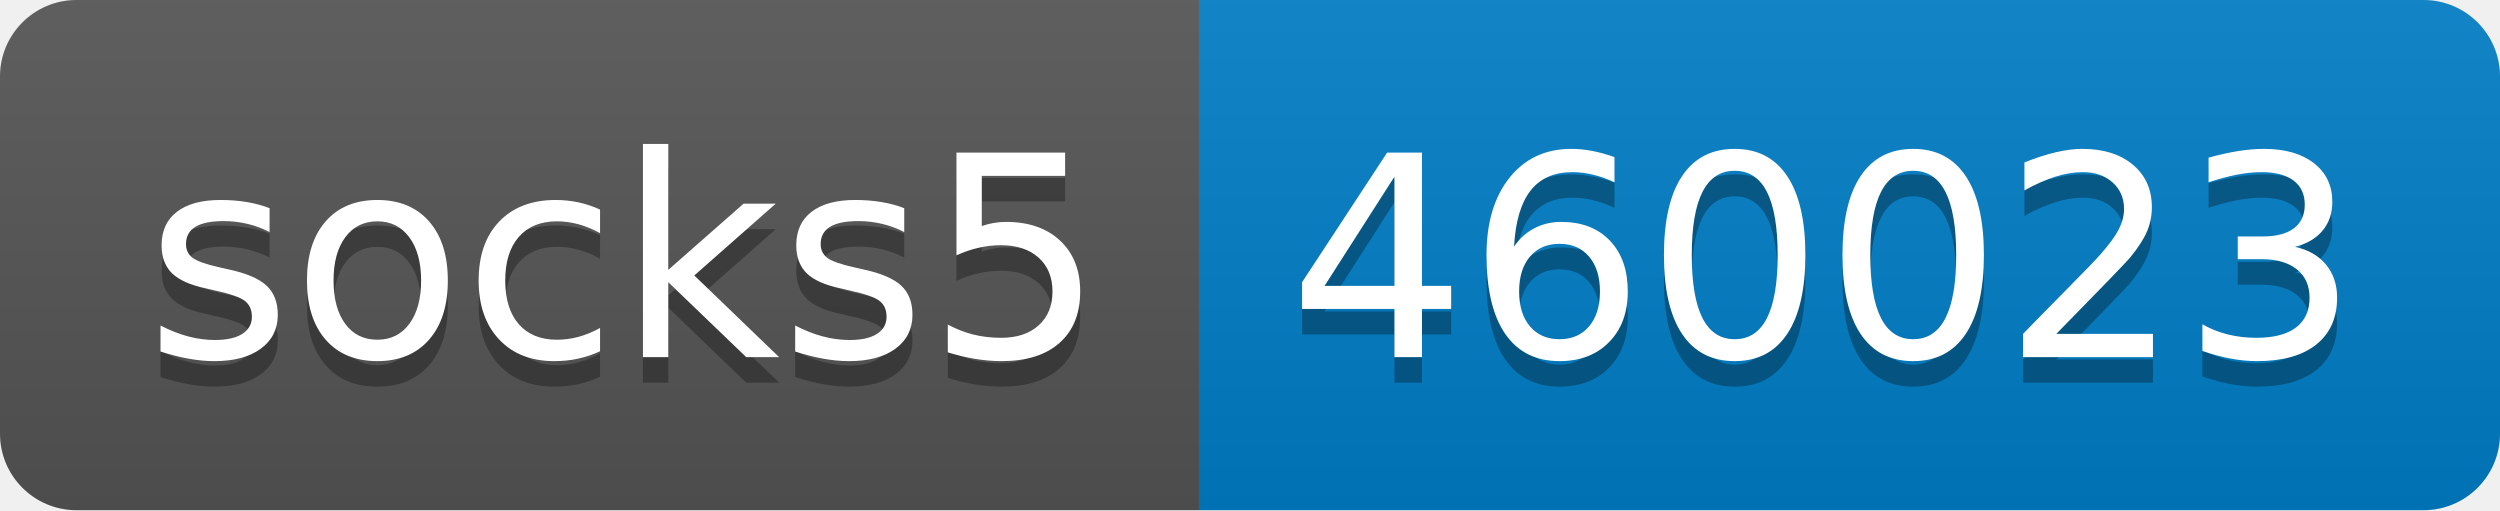
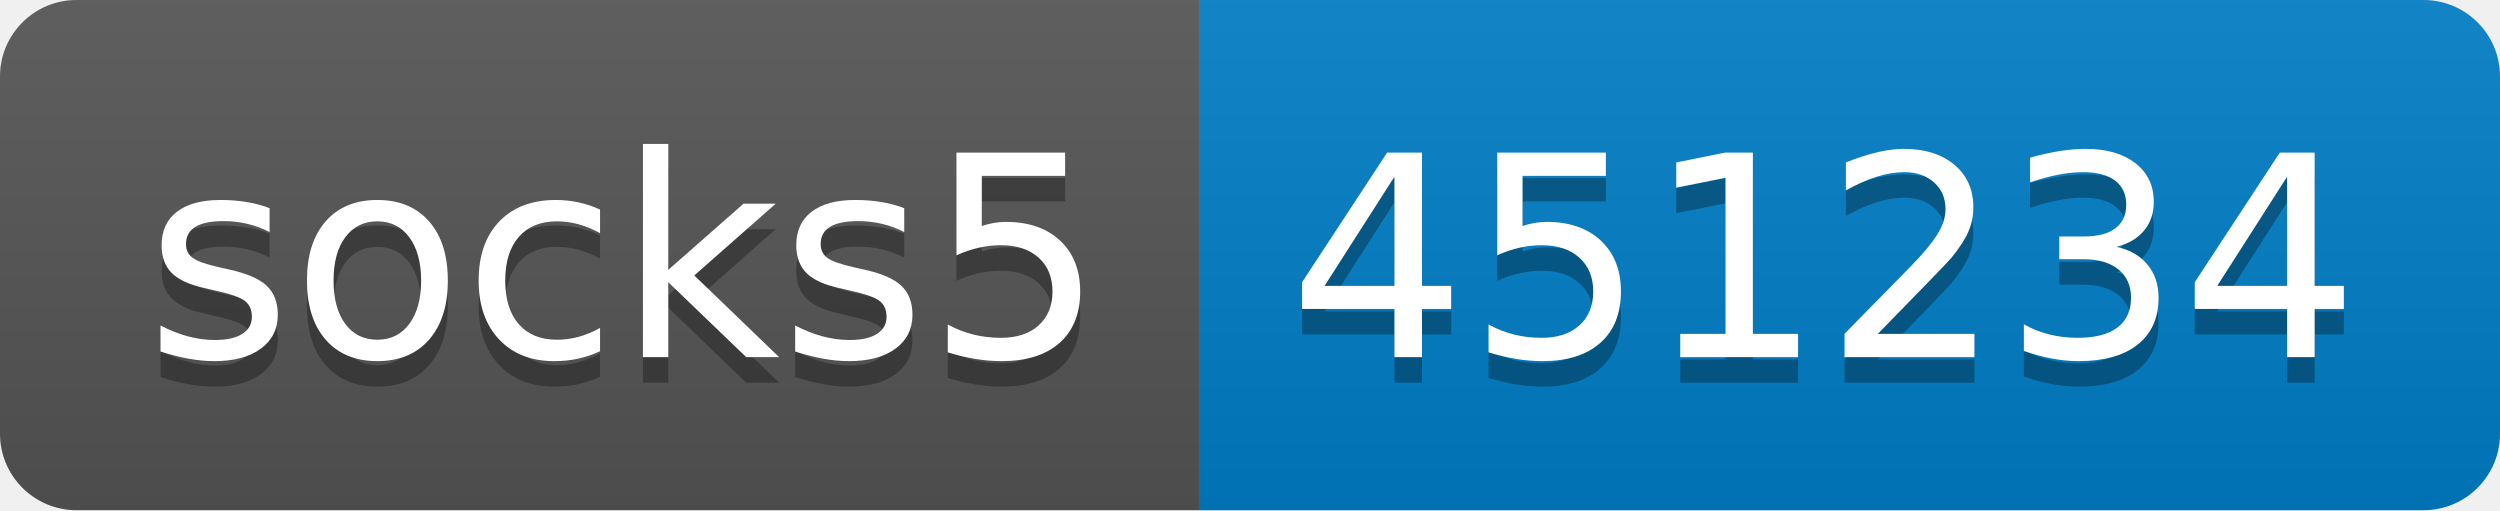
- <svg xmlns="http://www.w3.org/2000/svg" width="98" height="20" role="img" aria-label="socks5: 460023">
+ <svg xmlns="http://www.w3.org/2000/svg" width="98" height="20" role="img" aria-label="socks5: 451234">
  <linearGradient id="s" x2="0" y2="100%">
    <stop offset="0" stop-color="#bbb" stop-opacity=".1" />
    <stop offset="1" stop-opacity=".1" />
  </linearGradient>
  <clipPath id="r">
    <rect width="98" height="20" rx="3" fill="#fff" />
  </clipPath>
  <g clip-path="url(#r)">
    <rect width="47" height="20" fill="#555" />
    <rect x="47" width="51" height="20" fill="#007ec6" />
    <rect width="98" height="20" fill="url(#s)" />
  </g>
  <g fill="#fff" text-anchor="middle" font-family="Verdana,Geneva,DejaVu Sans,sans-serif" text-rendering="geometricPrecision" font-size="110">
    <text aria-hidden="true" x="245" y="150" fill="#010101" fill-opacity=".3" transform="scale(.1)" textLength="370">socks5</text>
    <text x="245" y="140" transform="scale(.1)" fill="#fff" textLength="370">socks5</text>
-     <text aria-hidden="true" x="715" y="150" fill="#010101" fill-opacity=".3" transform="scale(.1)" textLength="410">460023</text>
-     <text x="715" y="140" transform="scale(.1)" fill="#fff" textLength="410">460023</text>
+     <text aria-hidden="true" x="715" y="150" fill="#010101" fill-opacity=".3" transform="scale(.1)" textLength="410">451234</text>
+     <text x="715" y="140" transform="scale(.1)" fill="#fff" textLength="410">451234</text>
  </g>
</svg>
